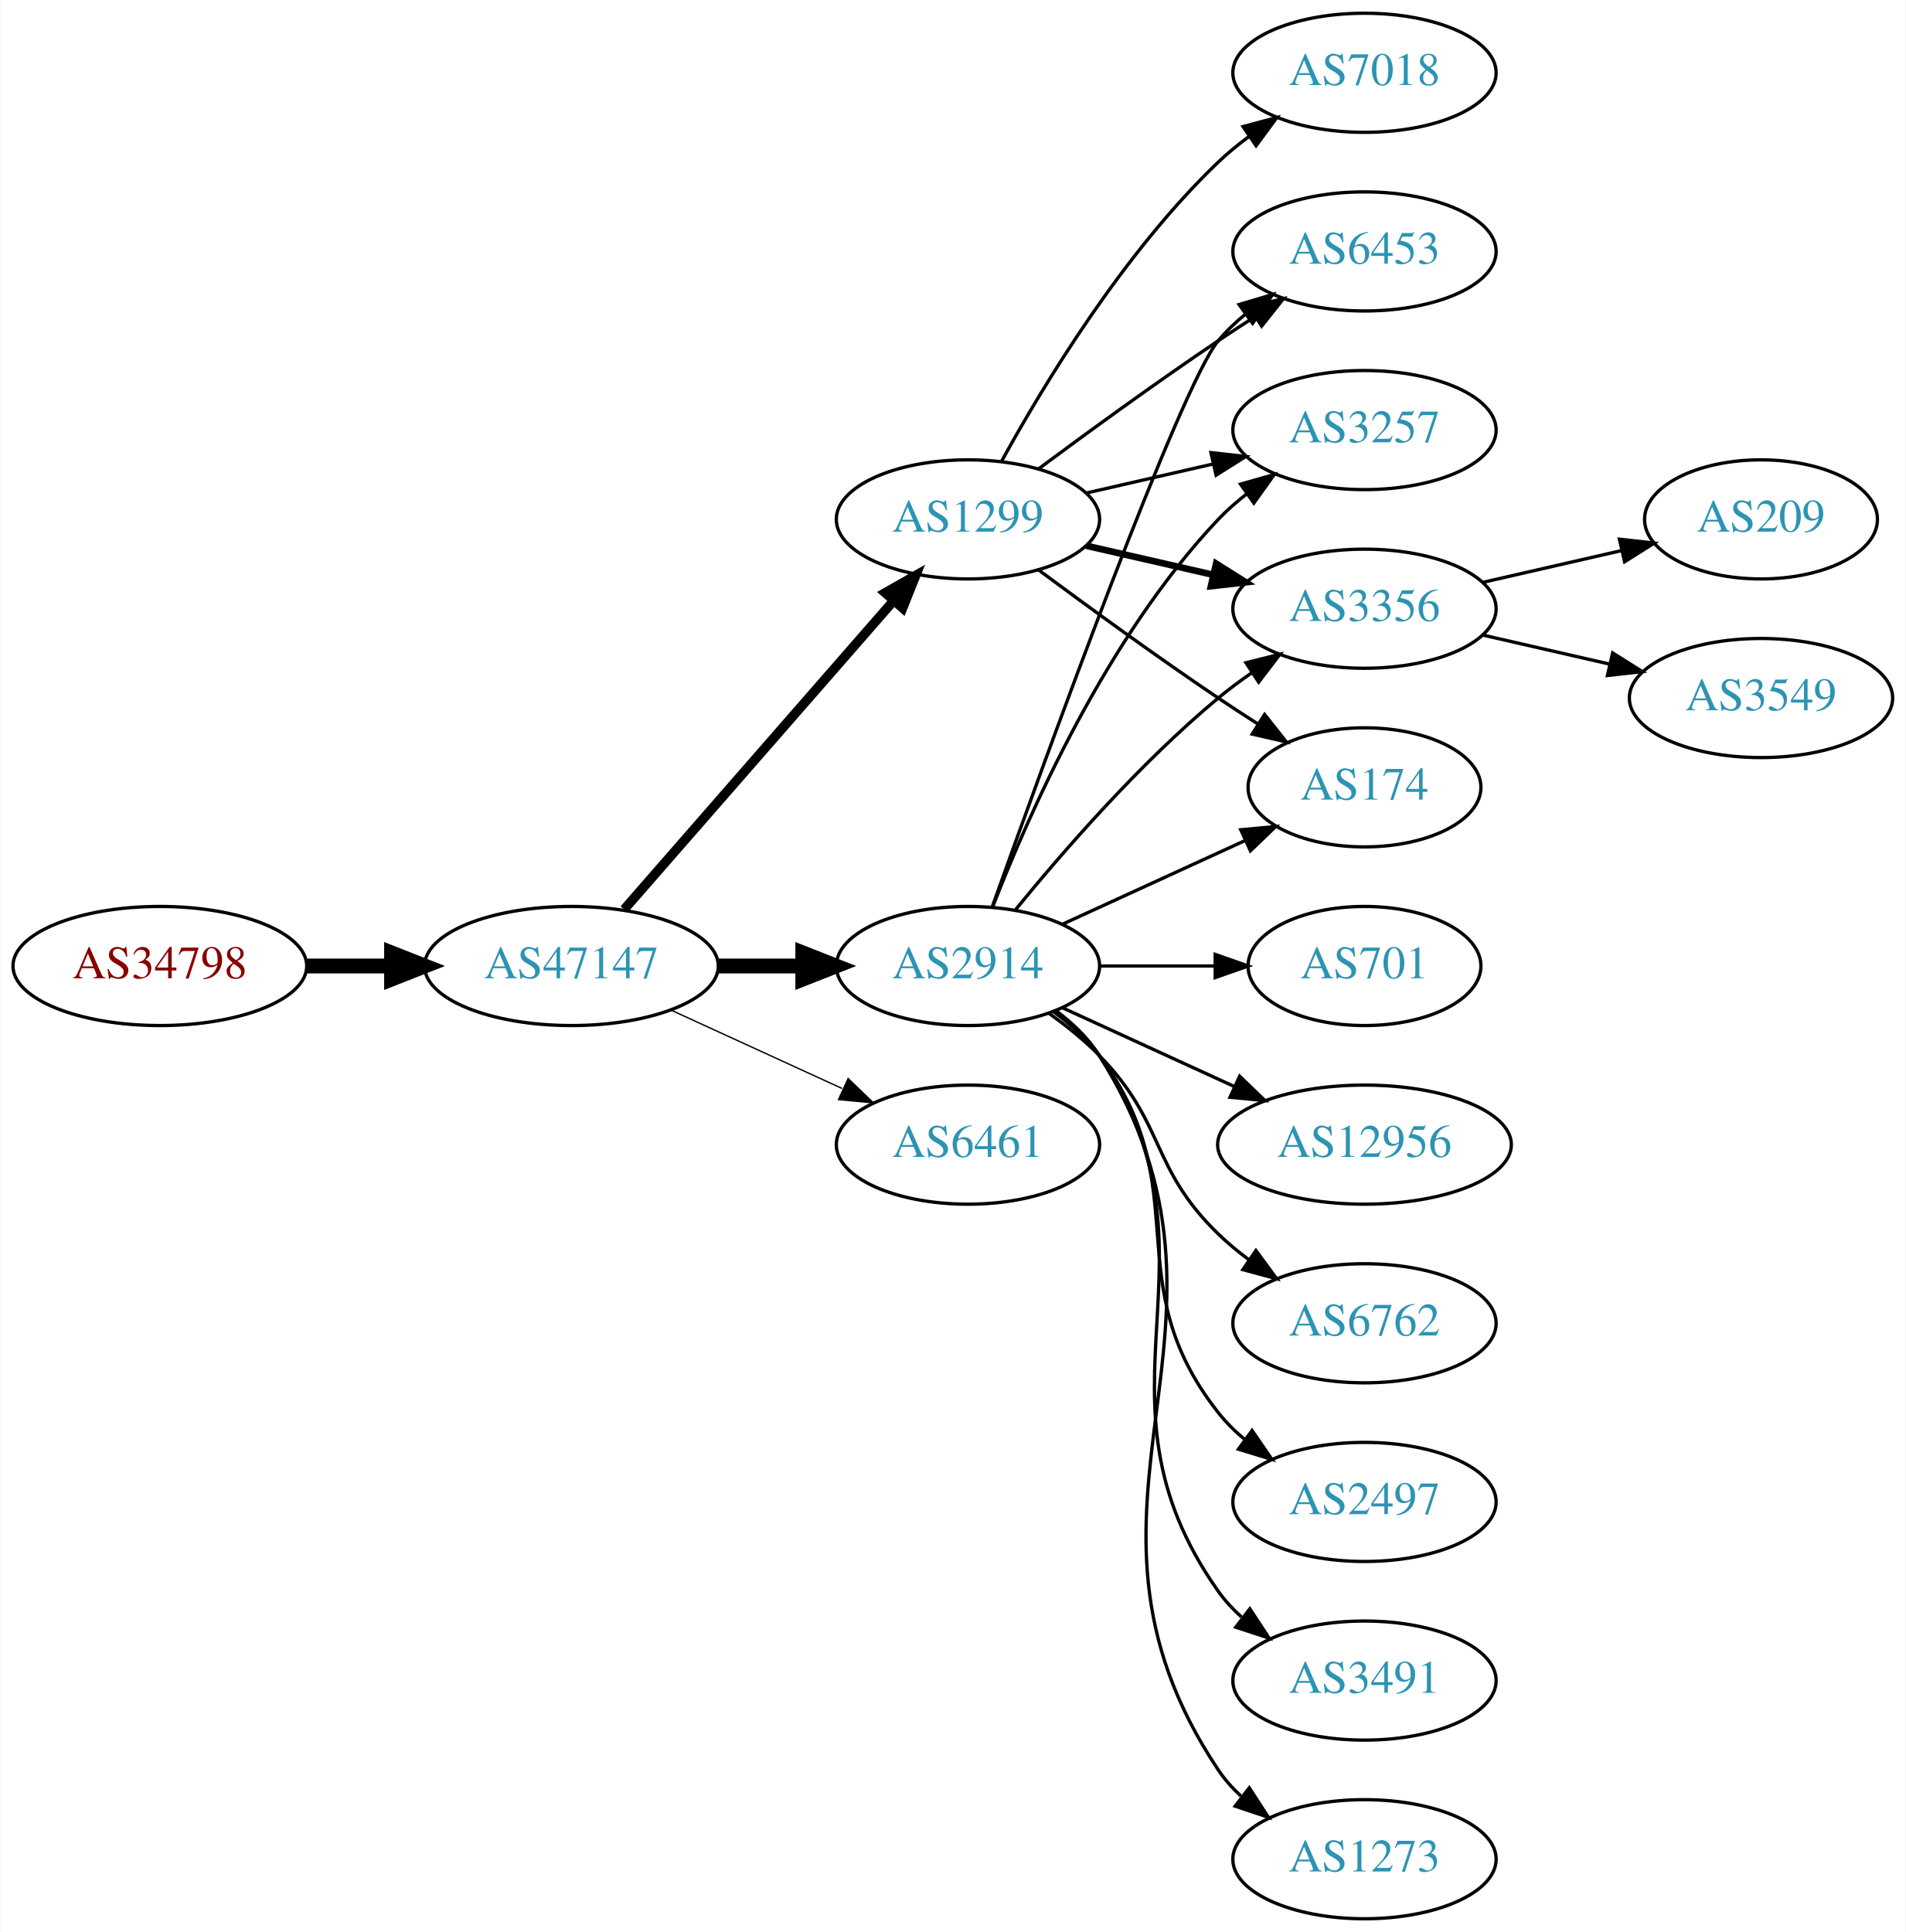
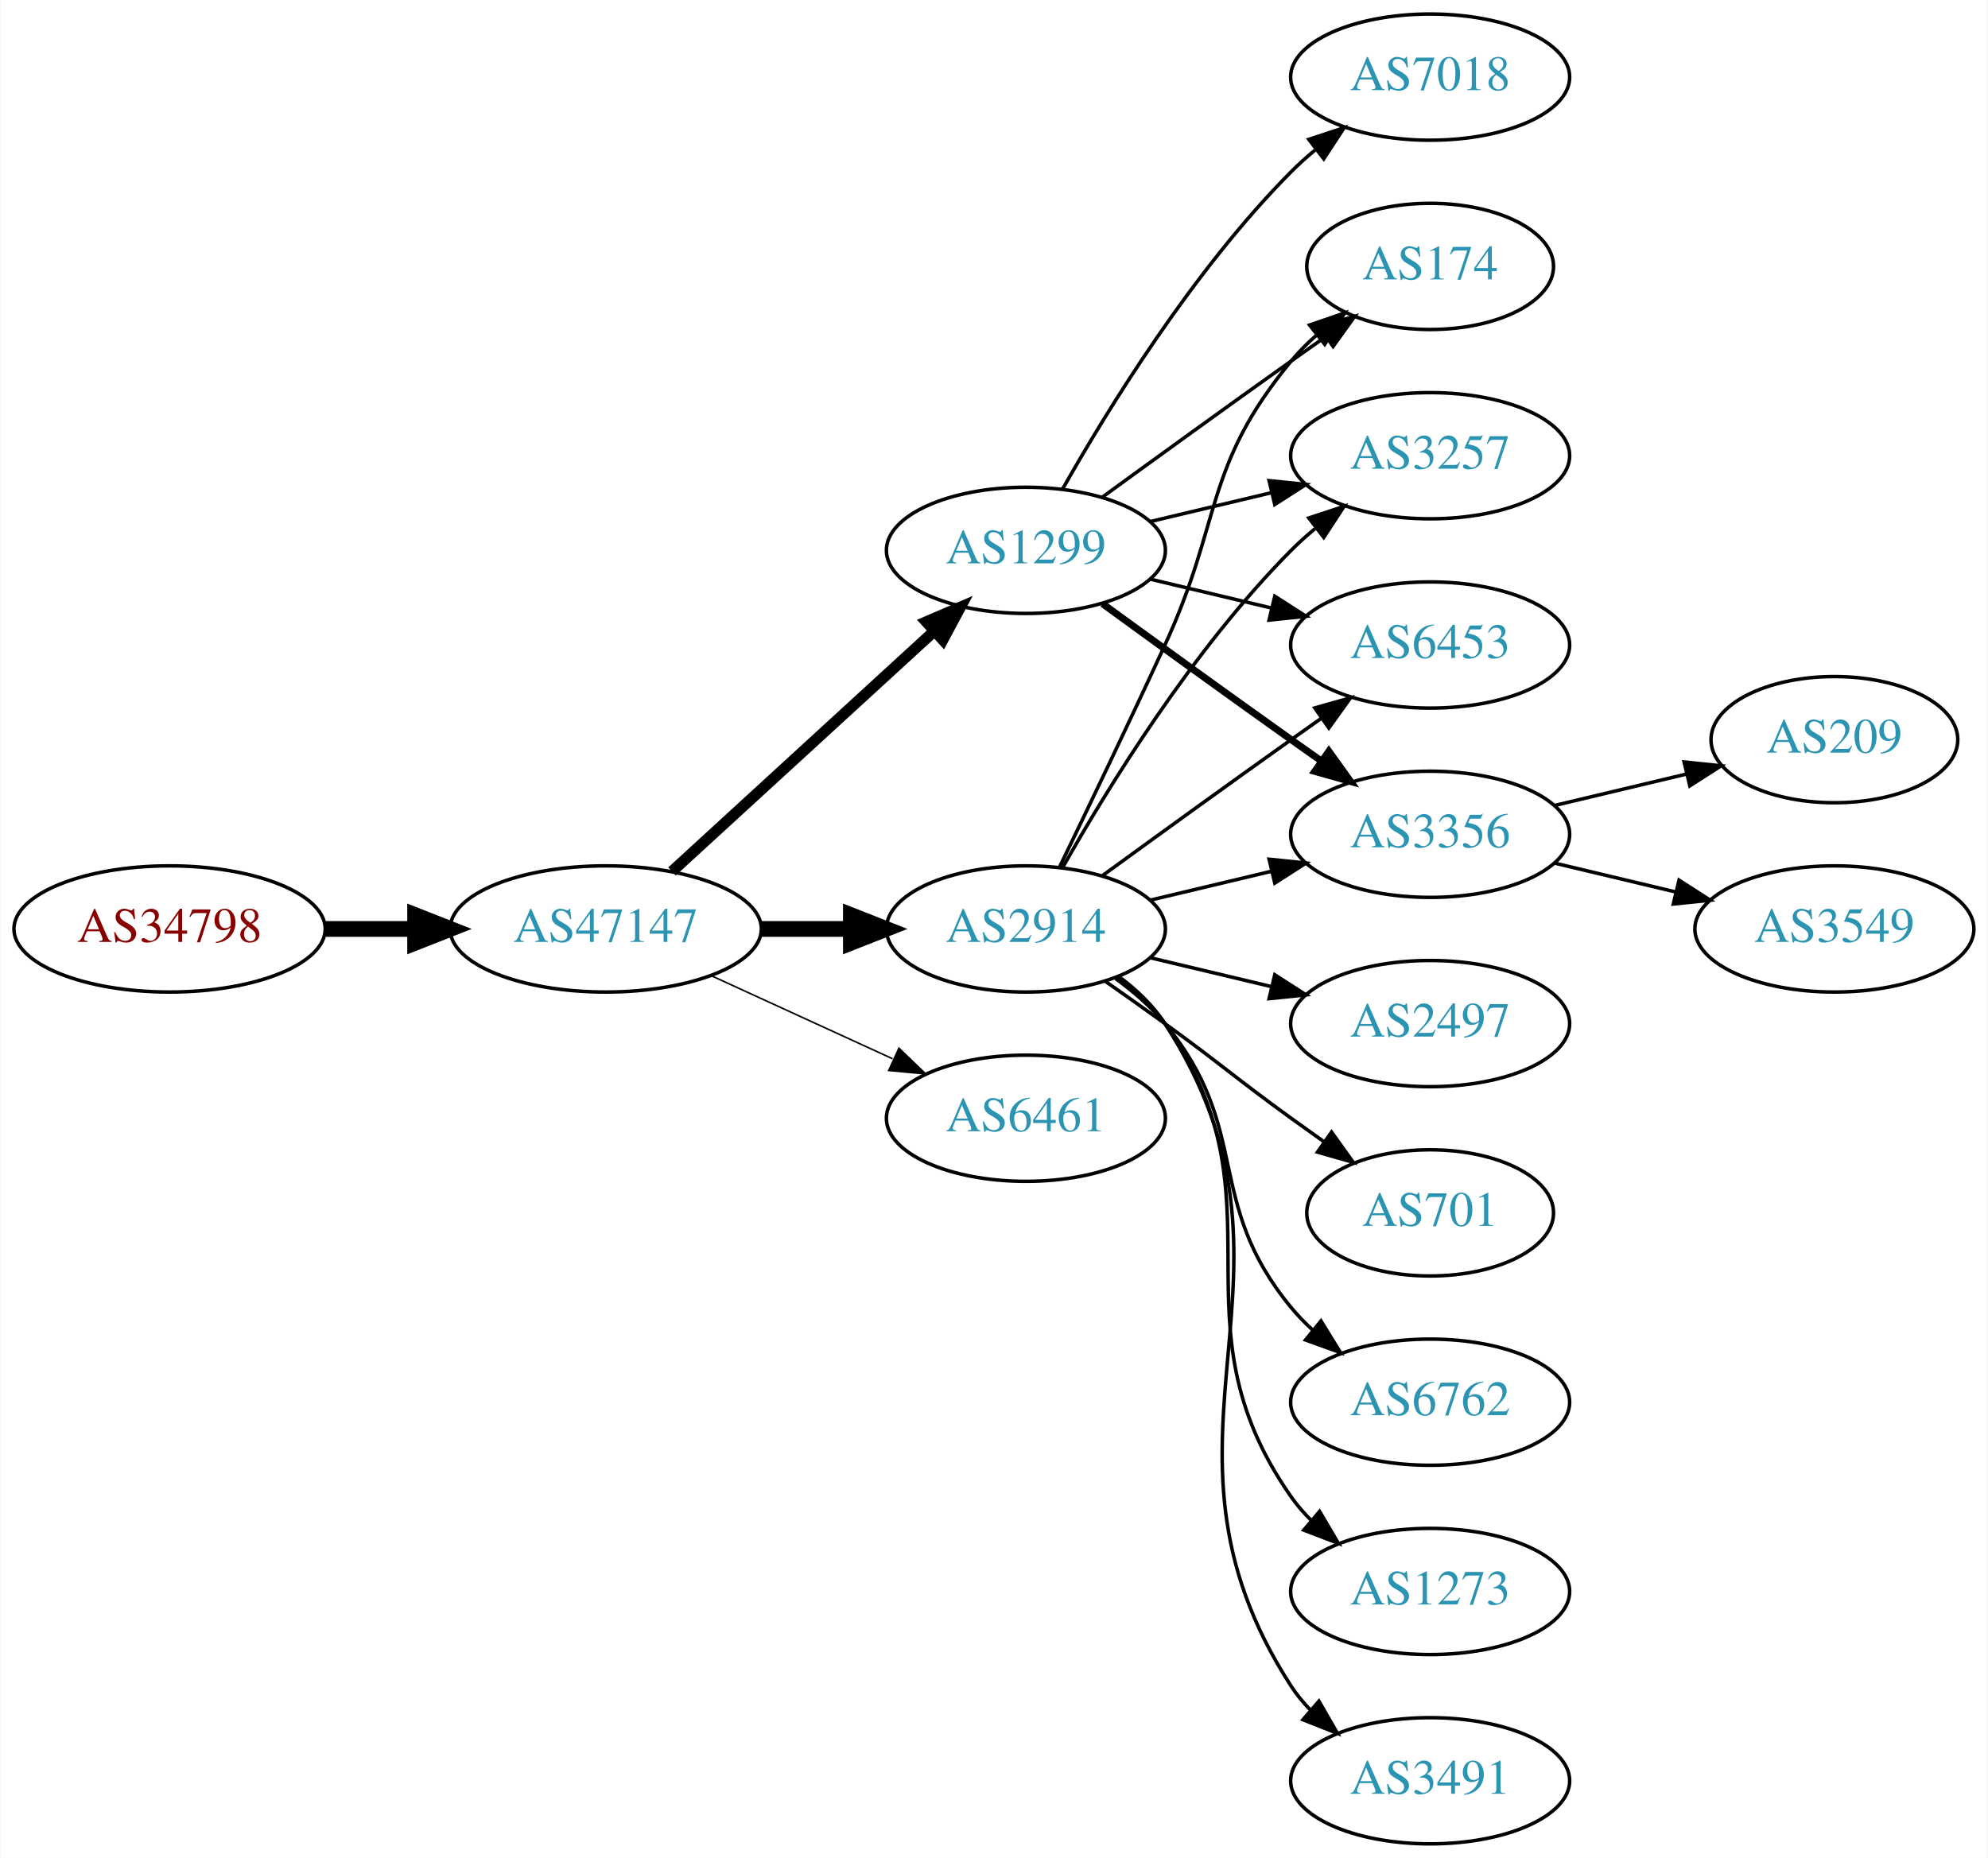
- <svg xmlns="http://www.w3.org/2000/svg" xmlns:xlink="http://www.w3.org/1999/xlink" width="576pt" height="584pt" viewBox="0.00 0.00 575.76 584.00">
-   <g id="graph0" class="graph" transform="scale(1 1) rotate(0) translate(4 580)">
-     <polygon fill="white" stroke="none" points="-4,4 -4,-580 571.762,-580 571.762,4 -4,4" />
+ <svg xmlns="http://www.w3.org/2000/svg" xmlns:xlink="http://www.w3.org/1999/xlink" width="567pt" height="530pt" viewBox="0.00 0.00 566.66 530.00">
+   <g id="graph0" class="graph" transform="scale(1 1) rotate(0) translate(4 526)">
+     <polygon fill="white" stroke="none" points="-4,4 -4,-526 562.663,-526 562.663,4 -4,4" />
    <g id="node1" class="node">
      <g id="a_node1">
        <a xlink:href="/asn/34798" xlink:title="AS34798 ~ willhaben [AT]">
-           <ellipse fill="#ffffff" stroke="black" cx="44.196" cy="-288" rx="44.393" ry="18" />
-           <text text-anchor="middle" x="44.196" y="-284.3" font-family="Times,serif" font-size="14.00" fill="#880000">AS34798</text>
+           <ellipse fill="#ffffff" stroke="black" cx="44.196" cy="-261" rx="44.393" ry="18" />
+           <text text-anchor="middle" x="44.196" y="-257.3" font-family="Times,serif" font-size="14.00" fill="#880000">AS34798</text>
        </a>
      </g>
    </g>
    <g id="node2" class="node">
      <g id="a_node2">
        <a xlink:href="/asn/47147" xlink:title="AS47147 ~ ANEXIA Internetdienstleistungs GmbH [AT]">
-           <ellipse fill="#ffffff" stroke="black" cx="168.588" cy="-288" rx="44.393" ry="18" />
-           <text text-anchor="middle" x="168.588" y="-284.3" font-family="Times,serif" font-size="14.00" fill="#2c94b3">AS47147</text>
+           <ellipse fill="#ffffff" stroke="black" cx="168.588" cy="-261" rx="44.393" ry="18" />
+           <text text-anchor="middle" x="168.588" y="-257.3" font-family="Times,serif" font-size="14.00" fill="#2c94b3">AS47147</text>
        </a>
      </g>
    </g>
    <g id="edge1" class="edge">
-       <path fill="none" stroke="black" stroke-width="4.5" d="M88.692,-288C96.898,-288 105.569,-288 114.041,-288" />
-       <polygon fill="black" stroke="black" stroke-width="4.5" points="114.233,-291.938 124.233,-288 114.233,-284.063 114.233,-291.938" />
+       <path fill="none" stroke="black" stroke-width="4.5" d="M88.692,-261C96.898,-261 105.569,-261 114.041,-261" />
+       <polygon fill="black" stroke="black" stroke-width="4.5" points="114.233,-264.938 124.233,-261 114.233,-257.063 114.233,-264.938" />
    </g>
    <g id="node3" class="node">
      <g id="a_node3">
        <a xlink:href="/asn/1299" xlink:title="AS1299 ~ Telia Carrier [EU]">
-           <ellipse fill="#ffffff" stroke="black" cx="288.431" cy="-423" rx="39.794" ry="18" />
-           <text text-anchor="middle" x="288.431" y="-419.3" font-family="Times,serif" font-size="14.00" fill="#2c94b3">AS1299</text>
+           <ellipse fill="#ffffff" stroke="black" cx="288.431" cy="-369" rx="39.794" ry="18" />
+           <text text-anchor="middle" x="288.431" y="-365.3" font-family="Times,serif" font-size="14.00" fill="#2c94b3">AS1299</text>
        </a>
      </g>
    </g>
    <g id="edge2" class="edge">
-       <path fill="none" stroke="black" stroke-width="2.864" d="M184.513,-305.098C205.056,-328.631 242.175,-371.155 265.771,-398.187" />
-       <polygon fill="black" stroke="black" stroke-width="2.864" points="263.414,-400.809 272.627,-406.041 268.688,-396.206 263.414,-400.809" />
+       <path fill="none" stroke="black" stroke-width="3.15" d="M187.486,-277.403C207.414,-295.667 239.772,-325.322 262.249,-345.921" />
+       <polygon fill="black" stroke="black" stroke-width="3.15" points="260.014,-348.62 269.751,-352.797 264.743,-343.46 260.014,-348.62" />
    </g>
    <g id="node4" class="node">
      <g id="a_node4">
        <a xlink:href="/asn/2914" xlink:title="AS2914 ~ NTT America, Inc. [US]">
-           <ellipse fill="#ffffff" stroke="black" cx="288.431" cy="-288" rx="39.794" ry="18" />
-           <text text-anchor="middle" x="288.431" y="-284.3" font-family="Times,serif" font-size="14.00" fill="#2c94b3">AS2914</text>
+           <ellipse fill="#ffffff" stroke="black" cx="288.431" cy="-261" rx="39.794" ry="18" />
+           <text text-anchor="middle" x="288.431" y="-257.3" font-family="Times,serif" font-size="14.00" fill="#2c94b3">AS2914</text>
        </a>
      </g>
    </g>
    <g id="edge3" class="edge">
-       <path fill="none" stroke="black" stroke-width="4.5" d="M212.799,-288C221.112,-288 229.875,-288 238.357,-288" />
-       <polygon fill="black" stroke="black" stroke-width="4.5" points="238.516,-291.938 248.516,-288 238.516,-284.063 238.516,-291.938" />
+       <path fill="none" stroke="black" stroke-width="4.5" d="M212.799,-261C221.112,-261 229.875,-261 238.357,-261" />
+       <polygon fill="black" stroke="black" stroke-width="4.5" points="238.516,-264.938 248.516,-261 238.516,-257.063 238.516,-264.938" />
    </g>
    <g id="node5" class="node">
      <g id="a_node5">
        <a xlink:href="/asn/6461" xlink:title="AS6461 ~ Zayo Bandwidth [US]">
-           <ellipse fill="#ffffff" stroke="black" cx="288.431" cy="-234" rx="39.794" ry="18" />
-           <text text-anchor="middle" x="288.431" y="-230.3" font-family="Times,serif" font-size="14.00" fill="#2c94b3">AS6461</text>
+           <ellipse fill="#ffffff" stroke="black" cx="288.431" cy="-207" rx="39.794" ry="18" />
+           <text text-anchor="middle" x="288.431" y="-203.3" font-family="Times,serif" font-size="14.00" fill="#2c94b3">AS6461</text>
        </a>
      </g>
    </g>
    <g id="edge4" class="edge">
-       <path fill="none" stroke="black" stroke-width="0.409" d="M198.718,-274.652C214.329,-267.498 233.727,-258.609 250.399,-250.97" />
-       <polygon fill="black" stroke="black" stroke-width="0.409" points="252.218,-253.986 259.851,-246.638 249.302,-247.622 252.218,-253.986" />
+       <path fill="none" stroke="black" stroke-width="0.45" d="M198.718,-247.652C214.329,-240.498 233.727,-231.609 250.399,-223.97" />
+       <polygon fill="black" stroke="black" stroke-width="0.45" points="252.218,-226.986 259.851,-219.638 249.302,-220.622 252.218,-226.986" />
    </g>
    <g id="node6" class="node">
      <g id="a_node6">
        <a xlink:href="/asn/174" xlink:title="AS174 ~ Cogent Communications [US]">
-           <ellipse fill="#ffffff" stroke="black" cx="408.273" cy="-342" rx="35.194" ry="18" />
-           <text text-anchor="middle" x="408.273" y="-338.3" font-family="Times,serif" font-size="14.00" fill="#2c94b3">AS174</text>
+           <ellipse fill="#ffffff" stroke="black" cx="403.724" cy="-450" rx="35.194" ry="18" />
+           <text text-anchor="middle" x="403.724" y="-446.3" font-family="Times,serif" font-size="14.00" fill="#2c94b3">AS174</text>
        </a>
      </g>
    </g>
    <g id="edge5" class="edge">
-       <path fill="none" stroke="black" d="M309.761,-407.723C324.623,-396.696 345.368,-381.593 364.077,-369 367.895,-366.431 371.945,-363.79 375.975,-361.214" />
-       <polygon fill="black" stroke="black" points="378.079,-364.025 384.669,-355.729 374.344,-358.105 378.079,-364.025" />
+       <path fill="none" stroke="black" d="M310.279,-384.222C325.213,-395.091 345.827,-410.025 364.077,-423 367.288,-425.282 370.657,-427.661 374.011,-430.018" />
+       <polygon fill="black" stroke="black" points="372.023,-432.899 382.222,-435.77 376.039,-427.166 372.023,-432.899" />
    </g>
    <g id="node7" class="node">
      <g id="a_node7">
-         <a xlink:href="/asn/6453" xlink:title="AS6453 ~ TATA COMMUNICATIONS (AMERICA) INC [US]">
-           <ellipse fill="#ffffff" stroke="black" cx="408.273" cy="-504" rx="39.794" ry="18" />
-           <text text-anchor="middle" x="408.273" y="-500.3" font-family="Times,serif" font-size="14.00" fill="#2c94b3">AS6453</text>
+         <a xlink:href="/asn/3257" xlink:title="AS3257 ~ GTT [DE]">
+           <ellipse fill="#ffffff" stroke="black" cx="403.724" cy="-396" rx="39.794" ry="18" />
+           <text text-anchor="middle" x="403.724" y="-392.3" font-family="Times,serif" font-size="14.00" fill="#2c94b3">AS3257</text>
        </a>
      </g>
    </g>
    <g id="edge6" class="edge">
-       <path fill="none" stroke="black" d="M309.761,-438.277C324.623,-449.304 345.368,-464.407 364.077,-477 367.626,-479.389 371.377,-481.839 375.125,-484.242" />
-       <polygon fill="black" stroke="black" points="373.451,-487.325 383.774,-489.712 377.193,-481.409 373.451,-487.325" />
+       <path fill="none" stroke="black" d="M324.038,-377.248C334.909,-379.838 347.064,-382.735 358.506,-385.462" />
+       <polygon fill="black" stroke="black" points="357.789,-388.889 368.328,-387.803 359.412,-382.08 357.789,-388.889" />
    </g>
    <g id="node8" class="node">
      <g id="a_node8">
-         <a xlink:href="/asn/3257" xlink:title="AS3257 ~ GTT [DE]">
-           <ellipse fill="#ffffff" stroke="black" cx="408.273" cy="-450" rx="39.794" ry="18" />
-           <text text-anchor="middle" x="408.273" y="-446.3" font-family="Times,serif" font-size="14.00" fill="#2c94b3">AS3257</text>
+         <a xlink:href="/asn/7018" xlink:title="AS7018 ~ AT&amp;T Services, Inc. [US]">
+           <ellipse fill="#ffffff" stroke="black" cx="403.724" cy="-504" rx="39.794" ry="18" />
+           <text text-anchor="middle" x="403.724" y="-500.3" font-family="Times,serif" font-size="14.00" fill="#2c94b3">AS7018</text>
        </a>
      </g>
    </g>
    <g id="edge7" class="edge">
-       <path fill="none" stroke="black" d="M324.15,-430.955C336.15,-433.704 349.771,-436.825 362.463,-439.733" />
-       <polygon fill="black" stroke="black" points="361.866,-443.187 372.395,-442.009 363.429,-436.364 361.866,-443.187" />
+       <path fill="none" stroke="black" d="M298.891,-386.49C311.672,-409.096 336.105,-448.886 364.077,-477 366.188,-479.121 368.484,-481.188 370.87,-483.171" />
+       <polygon fill="black" stroke="black" points="369.122,-486.242 379.185,-489.556 373.385,-480.69 369.122,-486.242" />
    </g>
    <g id="node9" class="node">
      <g id="a_node9">
-         <a xlink:href="/asn/3356" xlink:title="AS3356 ~ Level 3 Parent, LLC [US]">
-           <ellipse fill="#ffffff" stroke="black" cx="408.273" cy="-396" rx="39.794" ry="18" />
-           <text text-anchor="middle" x="408.273" y="-392.3" font-family="Times,serif" font-size="14.00" fill="#2c94b3">AS3356</text>
+         <a xlink:href="/asn/6453" xlink:title="AS6453 ~ TATA COMMUNICATIONS (AMERICA) INC [US]">
+           <ellipse fill="#ffffff" stroke="black" cx="403.724" cy="-342" rx="39.794" ry="18" />
+           <text text-anchor="middle" x="403.724" y="-338.3" font-family="Times,serif" font-size="14.00" fill="#2c94b3">AS6453</text>
        </a>
      </g>
    </g>
    <g id="edge8" class="edge">
-       <path fill="none" stroke="black" stroke-width="2" d="M324.15,-415.045C336.15,-412.296 349.771,-409.175 362.463,-406.267" />
-       <polygon fill="black" stroke="black" stroke-width="2" points="363.429,-409.636 372.395,-403.991 361.866,-402.813 363.429,-409.636" />
+       <path fill="none" stroke="black" d="M324.038,-360.752C334.909,-358.162 347.064,-355.265 358.506,-352.538" />
+       <polygon fill="black" stroke="black" points="359.412,-355.92 368.328,-350.197 357.789,-349.111 359.412,-355.92" />
    </g>
    <g id="node10" class="node">
      <g id="a_node10">
-         <a xlink:href="/asn/7018" xlink:title="AS7018 ~ AT&amp;T Services, Inc. [US]">
-           <ellipse fill="#ffffff" stroke="black" cx="408.273" cy="-558" rx="39.794" ry="18" />
-           <text text-anchor="middle" x="408.273" y="-554.3" font-family="Times,serif" font-size="14.00" fill="#2c94b3">AS7018</text>
+         <a xlink:href="/asn/3356" xlink:title="AS3356 ~ Level 3 Parent, LLC [US]">
+           <ellipse fill="#ffffff" stroke="black" cx="403.724" cy="-288" rx="39.794" ry="18" />
+           <text text-anchor="middle" x="403.724" y="-284.3" font-family="Times,serif" font-size="14.00" fill="#2c94b3">AS3356</text>
        </a>
      </g>
    </g>
    <g id="edge9" class="edge">
-       <path fill="none" stroke="black" d="M298.672,-440.713C311.218,-463.561 335.394,-503.611 364.077,-531 366.946,-533.739 370.134,-536.347 373.443,-538.785" />
-       <polygon fill="black" stroke="black" points="371.567,-541.742 381.803,-544.477 375.507,-535.956 371.567,-541.742" />
-     </g>
-     <g id="edge13" class="edge">
-       <path fill="none" stroke="black" d="M317.06,-300.661C333.476,-308.183 354.457,-317.798 372.054,-325.861" />
-       <polygon fill="black" stroke="black" points="370.883,-329.174 381.432,-330.158 373.799,-322.811 370.883,-329.174" />
-     </g>
-     <g id="edge14" class="edge">
-       <path fill="none" stroke="black" d="M295.761,-305.86C311.602,-350.267 352.511,-463.103 364.077,-477 366.482,-479.889 369.278,-482.563 372.271,-485.013" />
-       <polygon fill="black" stroke="black" points="370.359,-487.95 380.514,-490.973 374.461,-482.277 370.359,-487.95" />
+       <path fill="none" stroke="black" stroke-width="2" d="M310.279,-353.778C325.213,-342.909 345.827,-327.975 364.077,-315 366.898,-312.995 369.841,-310.915 372.789,-308.841" />
+       <polygon fill="black" stroke="black" stroke-width="2" points="374.835,-311.681 381.013,-303.074 370.816,-305.95 374.835,-311.681" />
+     </g>
+     <g id="edge11" class="edge">
+       <path fill="none" stroke="black" d="M298.012,-278.633C305.936,-294.998 317.972,-320.065 328.077,-342 344.561,-377.781 339.013,-392.606 364.077,-423 366.212,-425.589 368.655,-428.041 371.251,-430.334" />
+       <polygon fill="black" stroke="black" points="369.329,-433.275 379.35,-436.712 373.66,-427.775 369.329,-433.275" />
+     </g>
+     <g id="edge15" class="edge">
+       <path fill="none" stroke="black" d="M298.891,-278.49C311.672,-301.096 336.105,-340.886 364.077,-369 366.188,-371.121 368.484,-373.188 370.87,-375.171" />
+       <polygon fill="black" stroke="black" points="369.122,-378.242 379.185,-381.556 373.385,-372.69 369.122,-378.242" />
    </g>
    <g id="edge18" class="edge">
-       <path fill="none" stroke="black" d="M295.954,-305.994C306.704,-333.728 330.362,-387.429 364.077,-423 366.663,-425.728 369.581,-428.294 372.649,-430.677" />
-       <polygon fill="black" stroke="black" points="370.803,-433.658 380.997,-436.543 374.827,-427.93 370.803,-433.658" />
-     </g>
-     <g id="edge11" class="edge">
-       <path fill="none" stroke="black" d="M302.85,-305.065C316.964,-322.375 340.379,-349.345 364.077,-369 367.294,-371.668 370.794,-374.27 374.365,-376.741" />
-       <polygon fill="black" stroke="black" points="372.442,-379.666 382.721,-382.236 376.288,-373.817 372.442,-379.666" />
+       <path fill="none" stroke="black" d="M310.279,-276.222C325.213,-287.091 345.827,-302.025 364.077,-315 366.898,-317.005 369.841,-319.085 372.789,-321.159" />
+       <polygon fill="black" stroke="black" points="370.816,-324.05 381.013,-326.926 374.835,-318.319 370.816,-324.05" />
+     </g>
+     <g id="edge10" class="edge">
+       <path fill="none" stroke="black" d="M324.038,-269.248C334.909,-271.838 347.064,-274.735 358.506,-277.462" />
+       <polygon fill="black" stroke="black" points="357.789,-280.889 368.328,-279.803 359.412,-274.08 357.789,-280.889" />
    </g>
    <g id="node11" class="node">
      <g id="a_node11">
        <a xlink:href="/asn/2497" xlink:title="AS2497 ~ Internet Initiative Japan Inc. [JP]">
-           <ellipse fill="#ffffff" stroke="black" cx="408.273" cy="-126" rx="39.794" ry="18" />
-           <text text-anchor="middle" x="408.273" y="-122.3" font-family="Times,serif" font-size="14.00" fill="#2c94b3">AS2497</text>
-         </a>
-       </g>
-     </g>
-     <g id="edge10" class="edge">
-       <path fill="none" stroke="black" d="M314.362,-274.118C319.438,-270.389 324.356,-265.984 328.077,-261 358.349,-220.458 332.779,-192.754 364.077,-153 366.402,-150.047 369.146,-147.33 372.105,-144.853" />
-       <polygon fill="black" stroke="black" points="374.298,-147.585 380.302,-138.855 370.165,-141.936 374.298,-147.585" />
+           <ellipse fill="#ffffff" stroke="black" cx="403.724" cy="-234" rx="39.794" ry="18" />
+           <text text-anchor="middle" x="403.724" y="-230.3" font-family="Times,serif" font-size="14.00" fill="#2c94b3">AS2497</text>
+         </a>
+       </g>
+     </g>
+     <g id="edge12" class="edge">
+       <path fill="none" stroke="black" d="M324.038,-252.752C334.909,-250.162 347.064,-247.265 358.506,-244.538" />
+       <polygon fill="black" stroke="black" points="359.412,-247.92 368.328,-242.197 357.789,-241.111 359.412,-247.92" />
    </g>
    <g id="node12" class="node">
      <g id="a_node12">
-         <a xlink:href="/asn/3491" xlink:title="AS3491 ~ PCCW Global, Inc. [US]">
-           <ellipse fill="#ffffff" stroke="black" cx="408.273" cy="-72" rx="39.794" ry="18" />
-           <text text-anchor="middle" x="408.273" y="-68.3" font-family="Times,serif" font-size="14.00" fill="#2c94b3">AS3491</text>
-         </a>
-       </g>
-     </g>
-     <g id="edge12" class="edge">
-       <path fill="none" stroke="black" d="M314.75,-274.393C319.806,-270.649 324.617,-266.169 328.077,-261 369.102,-199.706 321.498,-159.225 364.077,-99 366.068,-96.184 368.455,-93.599 371.071,-91.24" />
-       <polygon fill="black" stroke="black" points="373.624,-93.694 379.44,-84.838 369.371,-88.135 373.624,-93.694" />
+         <a xlink:href="/asn/701" xlink:title="AS701 ~ UUNET [US]">
+           <ellipse fill="#ffffff" stroke="black" cx="403.724" cy="-180" rx="35.194" ry="18" />
+           <text text-anchor="middle" x="403.724" y="-176.3" font-family="Times,serif" font-size="14.00" fill="#2c94b3">AS701</text>
+         </a>
+       </g>
+     </g>
+     <g id="edge13" class="edge">
+       <path fill="none" stroke="black" d="M311.188,-245.991C316.722,-242.121 322.641,-237.936 328.077,-234 344.277,-222.271 347.877,-218.729 364.077,-207 367.106,-204.807 370.285,-202.537 373.463,-200.287" />
+       <polygon fill="black" stroke="black" points="375.606,-203.059 381.774,-194.445 371.58,-197.333 375.606,-203.059" />
    </g>
    <g id="node13" class="node">
      <g id="a_node13">
-         <a xlink:href="/asn/1273" xlink:title="AS1273 ~ Vodafone Group PLC [EU]">
-           <ellipse fill="#ffffff" stroke="black" cx="408.273" cy="-18" rx="39.794" ry="18" />
-           <text text-anchor="middle" x="408.273" y="-14.3" font-family="Times,serif" font-size="14.00" fill="#2c94b3">AS1273</text>
-         </a>
-       </g>
-     </g>
-     <g id="edge15" class="edge">
-       <path fill="none" stroke="black" d="M314.957,-274.528C320.002,-270.777 324.757,-266.26 328.077,-261 380.027,-178.7 310.039,-125.944 364.077,-45 365.992,-42.131 368.326,-39.51 370.907,-37.128" />
-       <polygon fill="black" stroke="black" points="373.458,-39.579 379.219,-30.687 369.171,-34.046 373.458,-39.579" />
+         <a xlink:href="/asn/6762" xlink:title="AS6762 ~ TELECOM ITALIA SPARKLE S.p.A. [IT]">
+           <ellipse fill="#ffffff" stroke="black" cx="403.724" cy="-126" rx="39.794" ry="18" />
+           <text text-anchor="middle" x="403.724" y="-122.3" font-family="Times,serif" font-size="14.00" fill="#2c94b3">AS6762</text>
+         </a>
+       </g>
+     </g>
+     <g id="edge14" class="edge">
+       <path fill="none" stroke="black" d="M314.012,-246.844C319.106,-243.128 324.12,-238.799 328.077,-234 353.142,-203.606 339.013,-183.394 364.077,-153 365.932,-150.75 368.02,-148.604 370.238,-146.576" />
+       <polygon fill="black" stroke="black" points="372.587,-149.177 378.143,-140.156 368.174,-143.744 372.587,-149.177" />
    </g>
    <g id="node14" class="node">
      <g id="a_node14">
-         <a xlink:href="/asn/701" xlink:title="AS701 ~ UUNET [US]">
-           <ellipse fill="#ffffff" stroke="black" cx="408.273" cy="-288" rx="35.194" ry="18" />
-           <text text-anchor="middle" x="408.273" y="-284.3" font-family="Times,serif" font-size="14.00" fill="#2c94b3">AS701</text>
+         <a xlink:href="/asn/1273" xlink:title="AS1273 ~ Vodafone Group PLC [EU]">
+           <ellipse fill="#ffffff" stroke="black" cx="403.724" cy="-72" rx="39.794" ry="18" />
+           <text text-anchor="middle" x="403.724" y="-68.3" font-family="Times,serif" font-size="14.00" fill="#2c94b3">AS1273</text>
        </a>
      </g>
    </g>
    <g id="edge16" class="edge">
-       <path fill="none" stroke="black" d="M328.343,-288C339.43,-288 351.59,-288 362.972,-288" />
-       <polygon fill="black" stroke="black" points="363.154,-291.5 373.154,-288 363.154,-284.5 363.154,-291.5" />
+       <path fill="none" stroke="black" d="M314.59,-247.284C319.654,-243.545 324.51,-239.096 328.077,-234 363.691,-183.131 328.464,-149.869 364.077,-99 365.75,-96.611 367.705,-94.365 369.832,-92.267" />
+       <polygon fill="black" stroke="black" points="372.196,-94.851 377.564,-85.716 367.672,-89.51 372.196,-94.851" />
    </g>
    <g id="node15" class="node">
      <g id="a_node15">
-         <a xlink:href="/asn/12956" xlink:title="AS12956 ~ TELXIUS [ES]">
-           <ellipse fill="#ffffff" stroke="black" cx="408.273" cy="-234" rx="44.393" ry="18" />
-           <text text-anchor="middle" x="408.273" y="-230.3" font-family="Times,serif" font-size="14.00" fill="#2c94b3">AS12956</text>
+         <a xlink:href="/asn/3491" xlink:title="AS3491 ~ PCCW Global, Inc. [US]">
+           <ellipse fill="#ffffff" stroke="black" cx="403.724" cy="-18" rx="39.794" ry="18" />
+           <text text-anchor="middle" x="403.724" y="-14.3" font-family="Times,serif" font-size="14.00" fill="#2c94b3">AS3491</text>
        </a>
      </g>
    </g>
    <g id="edge17" class="edge">
-       <path fill="none" stroke="black" d="M317.06,-275.339C332.557,-268.238 352.124,-259.272 369.071,-251.506" />
-       <polygon fill="black" stroke="black" points="370.54,-254.683 378.173,-247.335 367.624,-248.319 370.54,-254.683" />
+       <path fill="none" stroke="black" d="M314.867,-247.47C319.917,-243.722 324.696,-239.221 328.077,-234 374.552,-162.222 317.602,-116.778 364.077,-45 365.662,-42.553 367.554,-40.263 369.637,-38.136" />
+       <polygon fill="black" stroke="black" points="372.006,-40.715 377.287,-31.53 367.431,-35.416 372.006,-40.715" />
    </g>
    <g id="node16" class="node">
      <g id="a_node16">
-         <a xlink:href="/asn/6762" xlink:title="AS6762 ~ TELECOM ITALIA SPARKLE S.p.A. [IT]">
-           <ellipse fill="#ffffff" stroke="black" cx="408.273" cy="-180" rx="39.794" ry="18" />
-           <text text-anchor="middle" x="408.273" y="-176.3" font-family="Times,serif" font-size="14.00" fill="#2c94b3">AS6762</text>
+         <a xlink:href="/asn/209" xlink:title="AS209 ~ CenturyLink Communications, LLC [US]">
+           <ellipse fill="#ffffff" stroke="black" cx="519.017" cy="-315" rx="35.194" ry="18" />
+           <text text-anchor="middle" x="519.017" y="-311.3" font-family="Times,serif" font-size="14.00" fill="#2c94b3">AS209</text>
        </a>
      </g>
    </g>
    <g id="edge19" class="edge">
-       <path fill="none" stroke="black" d="M313.025,-273.611C318.281,-269.852 323.613,-265.563 328.077,-261 348.25,-240.383 343.384,-227.094 364.077,-207 366.922,-204.237 370.096,-201.614 373.396,-199.166" />
-       <polygon fill="black" stroke="black" points="375.462,-201.994 381.744,-193.462 371.513,-196.214 375.462,-201.994" />
+       <path fill="none" stroke="black" d="M439.331,-296.248C451.125,-299.058 464.43,-302.229 476.698,-305.153" />
+       <polygon fill="black" stroke="black" points="476.164,-308.624 486.703,-307.537 477.787,-301.814 476.164,-308.624" />
    </g>
    <g id="node17" class="node">
      <g id="a_node17">
-         <a xlink:href="/asn/209" xlink:title="AS209 ~ CenturyLink Communications, LLC [US]">
-           <ellipse fill="#ffffff" stroke="black" cx="528.116" cy="-423" rx="35.194" ry="18" />
-           <text text-anchor="middle" x="528.116" y="-419.3" font-family="Times,serif" font-size="14.00" fill="#2c94b3">AS209</text>
+         <a xlink:href="/asn/3549" xlink:title="AS3549 ~ Level 3 Parent, LLC [US]">
+           <ellipse fill="#ffffff" stroke="black" cx="519.017" cy="-261" rx="39.794" ry="18" />
+           <text text-anchor="middle" x="519.017" y="-257.3" font-family="Times,serif" font-size="14.00" fill="#2c94b3">AS3549</text>
        </a>
      </g>
    </g>
    <g id="edge20" class="edge">
-       <path fill="none" stroke="black" d="M443.993,-403.955C457.085,-406.955 472.107,-410.396 485.748,-413.522" />
-       <polygon fill="black" stroke="black" points="485.326,-417.016 495.855,-415.838 486.89,-410.193 485.326,-417.016" />
-     </g>
-     <g id="node18" class="node">
-       <g id="a_node18">
-         <a xlink:href="/asn/3549" xlink:title="AS3549 ~ Level 3 Parent, LLC [US]">
-           <ellipse fill="#ffffff" stroke="black" cx="528.116" cy="-369" rx="39.794" ry="18" />
-           <text text-anchor="middle" x="528.116" y="-365.3" font-family="Times,serif" font-size="14.00" fill="#2c94b3">AS3549</text>
-         </a>
-       </g>
-     </g>
-     <g id="edge21" class="edge">
-       <path fill="none" stroke="black" d="M443.993,-388.045C455.993,-385.296 469.613,-382.175 482.306,-379.267" />
-       <polygon fill="black" stroke="black" points="483.272,-382.636 492.238,-376.991 481.708,-375.813 483.272,-382.636" />
+       <path fill="none" stroke="black" d="M439.331,-279.752C450.202,-277.162 462.357,-274.265 473.799,-271.538" />
+       <polygon fill="black" stroke="black" points="474.705,-274.92 483.621,-269.197 473.082,-268.111 474.705,-274.92" />
    </g>
  </g>
</svg>
